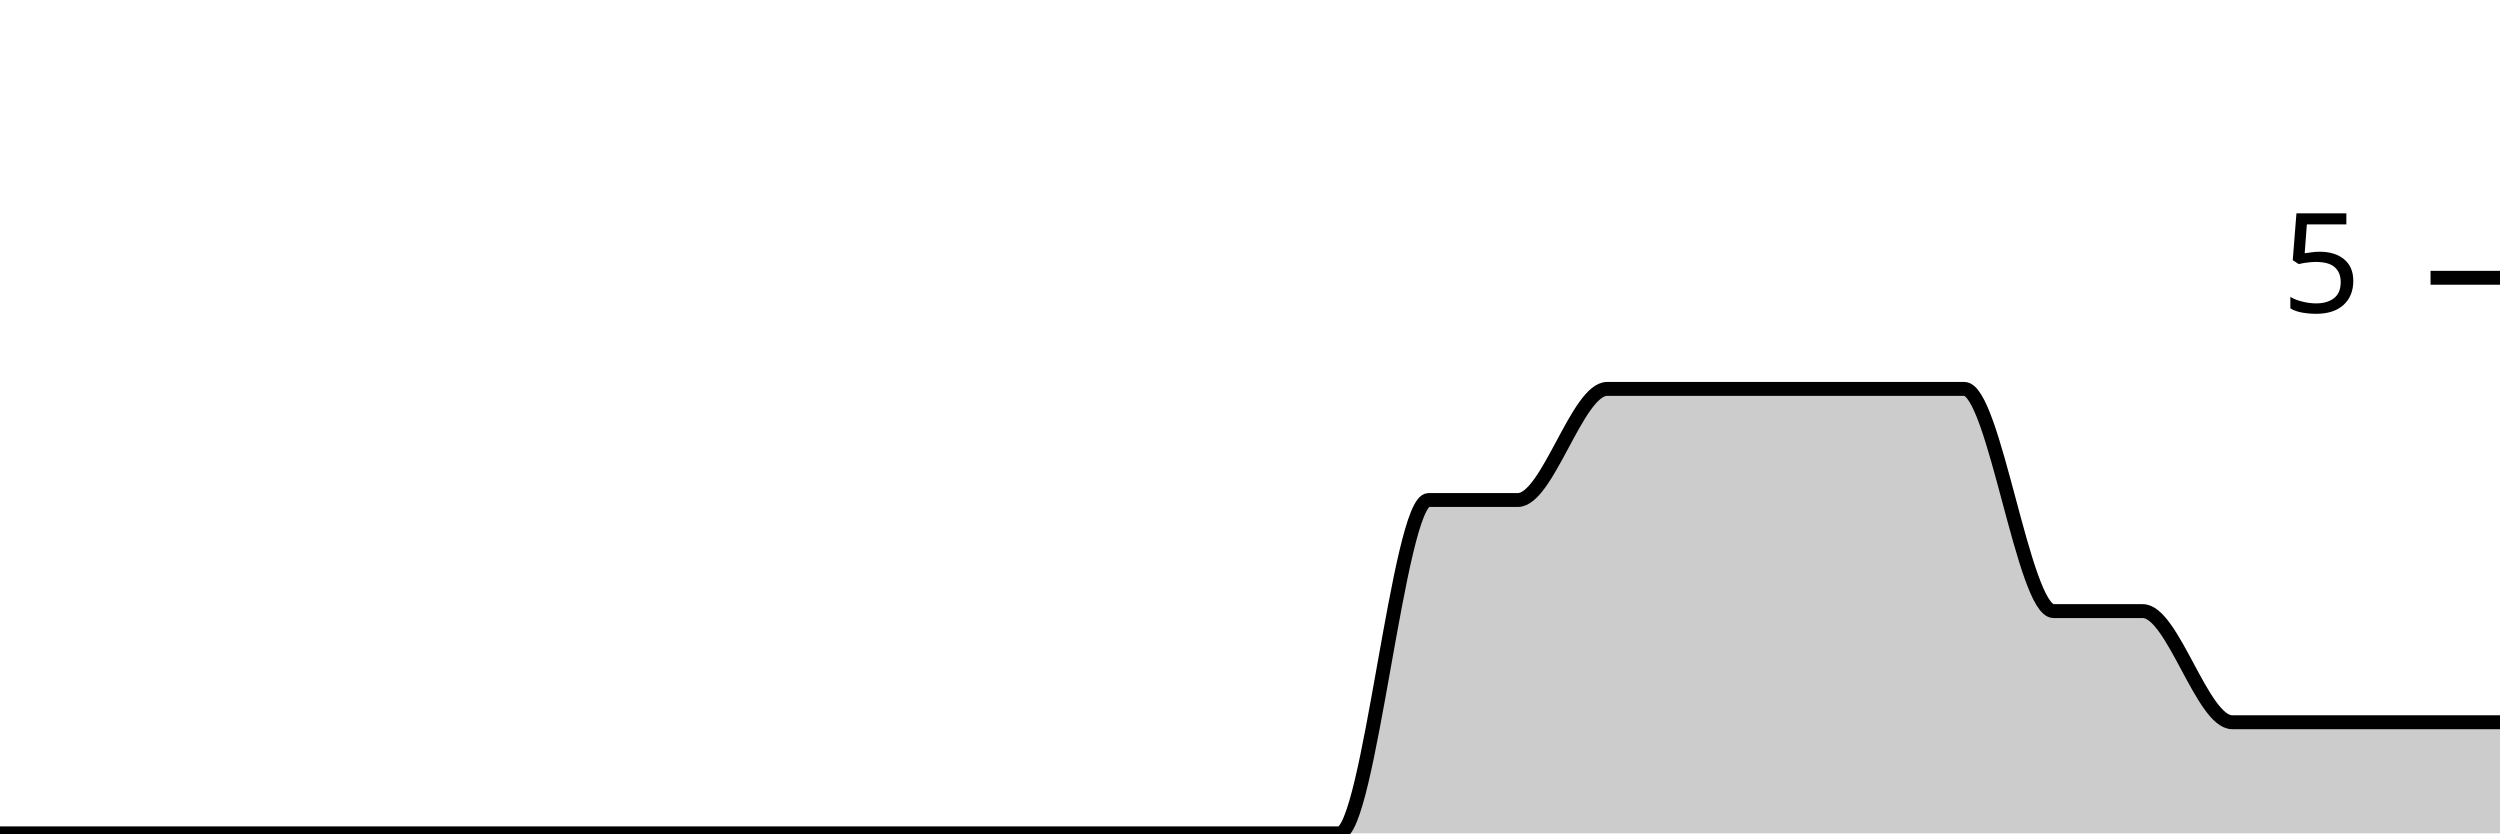
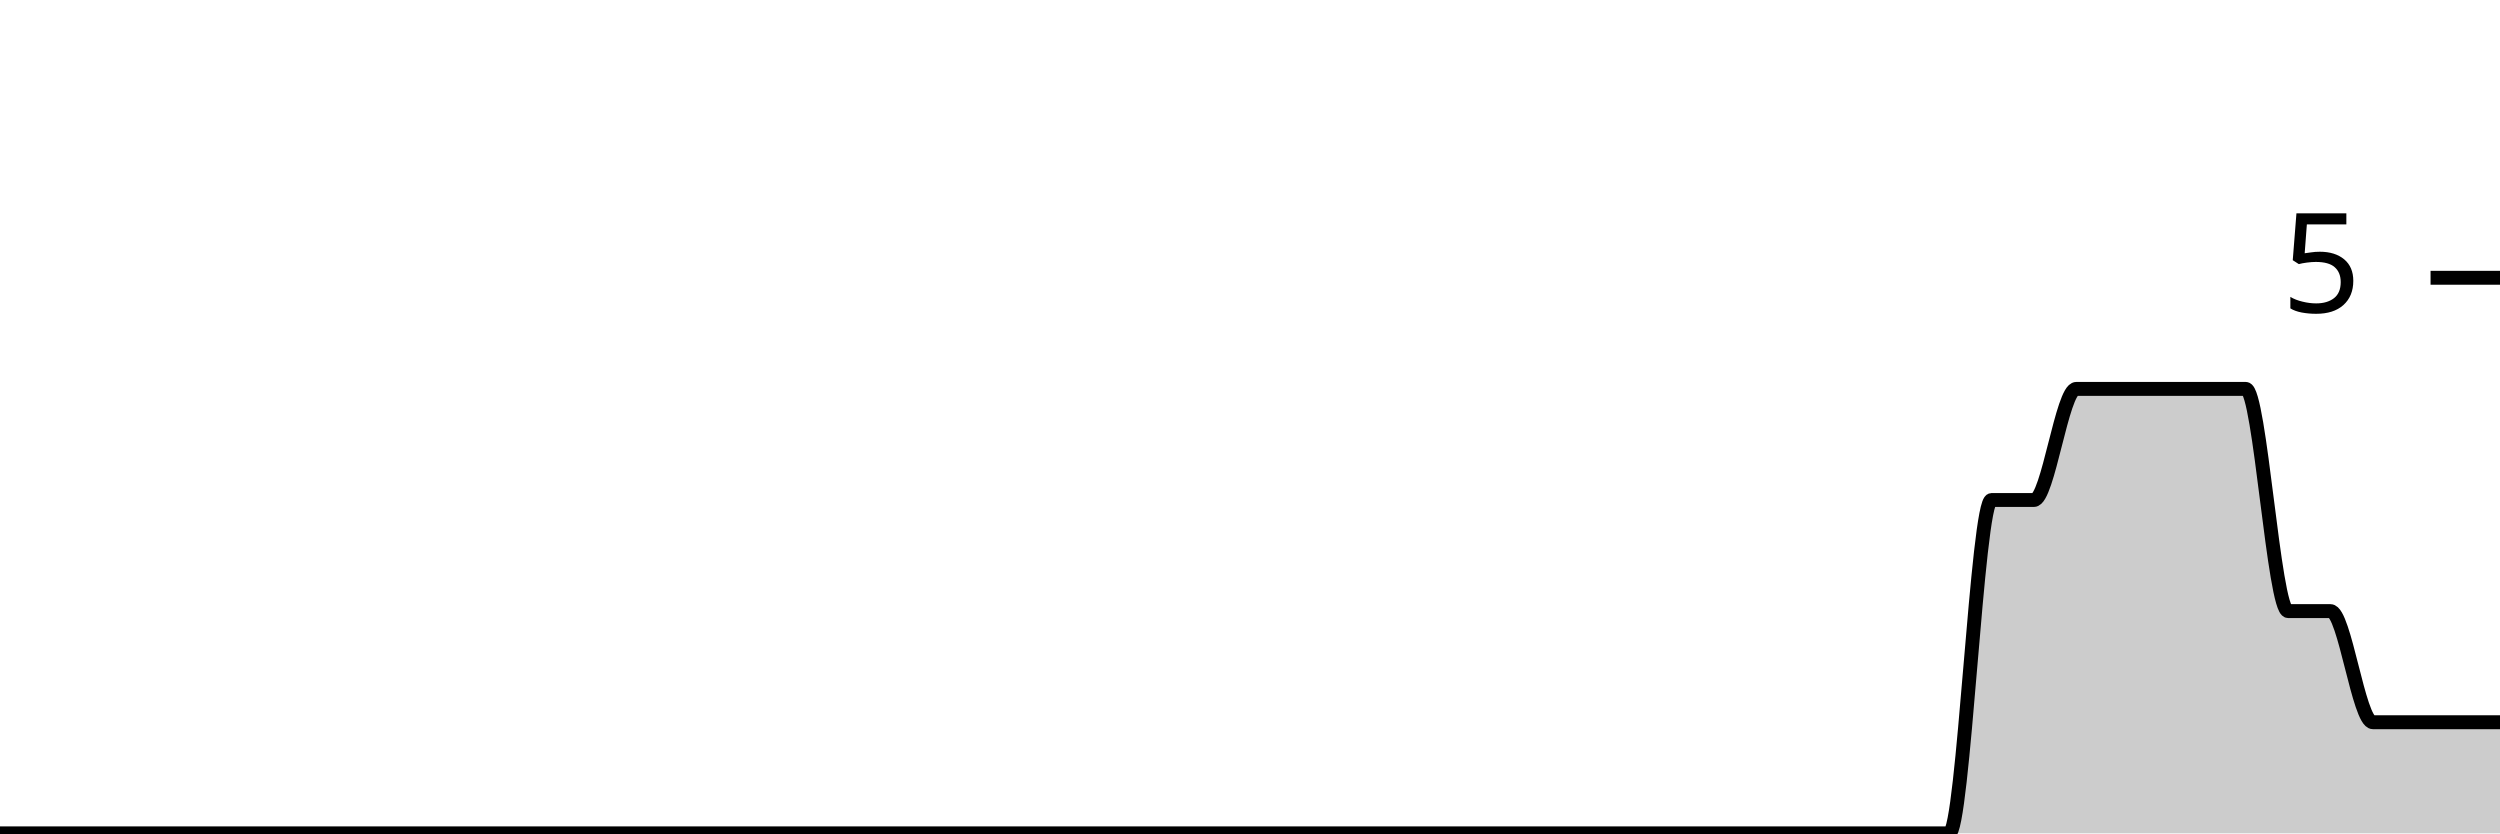
<svg xmlns="http://www.w3.org/2000/svg" viewBox="0 0 180 60">
  <g transform="translate(0,20)">
-     <path class="area" fill="rgba(0, 0, 0, 0.2)" d="M0,40C2.143,40,4.286,40,6.429,40C8.571,40,10.714,40,12.857,40C15,40,17.143,40,19.286,40C21.429,40,23.571,40,25.714,40C27.857,40,30,40,32.143,40C34.286,40,36.429,40,38.571,40C40.714,40,42.857,40,45,40C47.143,40,49.286,40,51.429,40C53.571,40,55.714,40,57.857,40C60,40,62.143,40,64.286,40C66.429,40,68.571,40,70.714,40C72.857,40,75,40,77.143,40C79.286,40,81.429,40,83.571,40C85.714,40,87.857,40,90,40C92.143,40,94.286,40,96.429,40C98.571,40,100.714,16,102.857,16C105,16,107.143,16,109.286,16C111.429,16,113.571,8,115.714,8C117.857,8,120,8,122.143,8C124.286,8,126.429,8,128.571,8C130.714,8,132.857,8,135,8C137.143,8,139.286,8,141.429,8C143.571,8,145.714,24,147.857,24C150,24,152.143,24,154.286,24C156.429,24,158.571,32,160.714,32C162.857,32,165,32,167.143,32C169.286,32,171.429,32,173.571,32C175.714,32,177.857,32,180,32L180,40C177.857,40,175.714,40,173.571,40C171.429,40,169.286,40,167.143,40C165,40,162.857,40,160.714,40C158.571,40,156.429,40,154.286,40C152.143,40,150,40,147.857,40C145.714,40,143.571,40,141.429,40C139.286,40,137.143,40,135,40C132.857,40,130.714,40,128.571,40C126.429,40,124.286,40,122.143,40C120,40,117.857,40,115.714,40C113.571,40,111.429,40,109.286,40C107.143,40,105,40,102.857,40C100.714,40,98.571,40,96.429,40C94.286,40,92.143,40,90,40C87.857,40,85.714,40,83.571,40C81.429,40,79.286,40,77.143,40C75,40,72.857,40,70.714,40C68.571,40,66.429,40,64.286,40C62.143,40,60,40,57.857,40C55.714,40,53.571,40,51.429,40C49.286,40,47.143,40,45,40C42.857,40,40.714,40,38.571,40C36.429,40,34.286,40,32.143,40C30,40,27.857,40,25.714,40C23.571,40,21.429,40,19.286,40C17.143,40,15,40,12.857,40C10.714,40,8.571,40,6.429,40C4.286,40,2.143,40,0,40Z" />
-     <path class="line" stroke="black" fill="none" d="M0,40C2.143,40,4.286,40,6.429,40C8.571,40,10.714,40,12.857,40C15,40,17.143,40,19.286,40C21.429,40,23.571,40,25.714,40C27.857,40,30,40,32.143,40C34.286,40,36.429,40,38.571,40C40.714,40,42.857,40,45,40C47.143,40,49.286,40,51.429,40C53.571,40,55.714,40,57.857,40C60,40,62.143,40,64.286,40C66.429,40,68.571,40,70.714,40C72.857,40,75,40,77.143,40C79.286,40,81.429,40,83.571,40C85.714,40,87.857,40,90,40C92.143,40,94.286,40,96.429,40C98.571,40,100.714,16,102.857,16C105,16,107.143,16,109.286,16C111.429,16,113.571,8,115.714,8C117.857,8,120,8,122.143,8C124.286,8,126.429,8,128.571,8C130.714,8,132.857,8,135,8C137.143,8,139.286,8,141.429,8C143.571,8,145.714,24,147.857,24C150,24,152.143,24,154.286,24C156.429,24,158.571,32,160.714,32C162.857,32,165,32,167.143,32C169.286,32,171.429,32,173.571,32C175.714,32,177.857,32,180,32" />
+     <path class="area" fill="rgba(0, 0, 0, 0.2)" d="M0,40C1.017,40,2.034,40,3.051,40C4.068,40,5.085,40,6.102,40C7.119,40,8.136,40,9.153,40C10.169,40,11.186,40,12.203,40C13.22,40,14.237,40,15.254,40C16.271,40,17.288,40,18.305,40C19.322,40,20.339,40,21.356,40C22.373,40,23.39,40,24.407,40C25.424,40,26.441,40,27.458,40C28.475,40,29.492,40,30.508,40C31.525,40,32.542,40,33.559,40C34.576,40,35.593,40,36.61,40C37.627,40,38.644,40,39.661,40C40.678,40,41.695,40,42.712,40C43.729,40,44.746,40,45.763,40C46.78,40,47.797,40,48.814,40C49.831,40,50.847,40,51.864,40C52.881,40,53.898,40,54.915,40C55.932,40,56.949,40,57.966,40C58.983,40,60,40,61.017,40C62.034,40,63.051,40,64.068,40C65.085,40,66.102,40,67.119,40C68.136,40,69.153,40,70.169,40C71.186,40,72.203,40,73.22,40C74.237,40,75.254,40,76.271,40C77.288,40,78.305,40,79.322,40C80.339,40,81.356,40,82.373,40C83.39,40,84.407,40,85.424,40C86.441,40,87.458,40,88.475,40C89.492,40,90.508,40,91.525,40C92.542,40,93.559,40,94.576,40C95.593,40,96.61,40,97.627,40C98.644,40,99.661,40,100.678,40C101.695,40,102.712,40,103.729,40C104.746,40,105.763,40,106.78,40C107.797,40,108.814,40,109.831,40C110.847,40,111.864,40,112.881,40C113.898,40,114.915,40,115.932,40C116.949,40,117.966,40,118.983,40C120,40,121.017,40,122.034,40C123.051,40,124.068,40,125.085,40C126.102,40,127.119,40,128.136,40C129.153,40,130.169,40,131.186,40C132.203,40,133.22,40,134.237,40C135.254,40,136.271,40,137.288,40C138.305,40,139.322,40,140.339,40C141.356,40,142.373,16,143.39,16C144.407,16,145.424,16,146.441,16C147.458,16,148.475,8,149.492,8C150.508,8,151.525,8,152.542,8C153.559,8,154.576,8,155.593,8C156.61,8,157.627,8,158.644,8C159.661,8,160.678,8,161.695,8C162.712,8,163.729,24,164.746,24C165.763,24,166.78,24,167.797,24C168.814,24,169.831,32,170.847,32C171.864,32,172.881,32,173.898,32C174.915,32,175.932,32,176.949,32C177.966,32,178.983,32,180,32L180,40C178.983,40,177.966,40,176.949,40C175.932,40,174.915,40,173.898,40C172.881,40,171.864,40,170.847,40C169.831,40,168.814,40,167.797,40C166.78,40,165.763,40,164.746,40C163.729,40,162.712,40,161.695,40C160.678,40,159.661,40,158.644,40C157.627,40,156.61,40,155.593,40C154.576,40,153.559,40,152.542,40C151.525,40,150.508,40,149.492,40C148.475,40,147.458,40,146.441,40C145.424,40,144.407,40,143.39,40C142.373,40,141.356,40,140.339,40C139.322,40,138.305,40,137.288,40C136.271,40,135.254,40,134.237,40C133.22,40,132.203,40,131.186,40C130.169,40,129.153,40,128.136,40C127.119,40,126.102,40,125.085,40C124.068,40,123.051,40,122.034,40C121.017,40,120,40,118.983,40C117.966,40,116.949,40,115.932,40C114.915,40,113.898,40,112.881,40C111.864,40,110.847,40,109.831,40C108.814,40,107.797,40,106.78,40C105.763,40,104.746,40,103.729,40C102.712,40,101.695,40,100.678,40C99.661,40,98.644,40,97.627,40C96.61,40,95.593,40,94.576,40C93.559,40,92.542,40,91.525,40C90.508,40,89.492,40,88.475,40C87.458,40,86.441,40,85.424,40C84.407,40,83.39,40,82.373,40C81.356,40,80.339,40,79.322,40C78.305,40,77.288,40,76.271,40C75.254,40,74.237,40,73.22,40C72.203,40,71.186,40,70.169,40C69.153,40,68.136,40,67.119,40C66.102,40,65.085,40,64.068,40C63.051,40,62.034,40,61.017,40C60,40,58.983,40,57.966,40C56.949,40,55.932,40,54.915,40C53.898,40,52.881,40,51.864,40C50.847,40,49.831,40,48.814,40C47.797,40,46.78,40,45.763,40C44.746,40,43.729,40,42.712,40C41.695,40,40.678,40,39.661,40C38.644,40,37.627,40,36.61,40C35.593,40,34.576,40,33.559,40C32.542,40,31.525,40,30.508,40C29.492,40,28.475,40,27.458,40C26.441,40,25.424,40,24.407,40C23.39,40,22.373,40,21.356,40C20.339,40,19.322,40,18.305,40C17.288,40,16.271,40,15.254,40C14.237,40,13.22,40,12.203,40C11.186,40,10.169,40,9.153,40C8.136,40,7.119,40,6.102,40C5.085,40,4.068,40,3.051,40C2.034,40,1.017,40,0,40Z" />
+     <path class="line" stroke="black" fill="none" d="M0,40C1.017,40,2.034,40,3.051,40C4.068,40,5.085,40,6.102,40C7.119,40,8.136,40,9.153,40C10.169,40,11.186,40,12.203,40C13.22,40,14.237,40,15.254,40C16.271,40,17.288,40,18.305,40C19.322,40,20.339,40,21.356,40C22.373,40,23.39,40,24.407,40C25.424,40,26.441,40,27.458,40C28.475,40,29.492,40,30.508,40C31.525,40,32.542,40,33.559,40C34.576,40,35.593,40,36.61,40C37.627,40,38.644,40,39.661,40C40.678,40,41.695,40,42.712,40C43.729,40,44.746,40,45.763,40C46.78,40,47.797,40,48.814,40C49.831,40,50.847,40,51.864,40C52.881,40,53.898,40,54.915,40C55.932,40,56.949,40,57.966,40C58.983,40,60,40,61.017,40C62.034,40,63.051,40,64.068,40C65.085,40,66.102,40,67.119,40C68.136,40,69.153,40,70.169,40C71.186,40,72.203,40,73.22,40C74.237,40,75.254,40,76.271,40C77.288,40,78.305,40,79.322,40C80.339,40,81.356,40,82.373,40C83.39,40,84.407,40,85.424,40C86.441,40,87.458,40,88.475,40C89.492,40,90.508,40,91.525,40C92.542,40,93.559,40,94.576,40C95.593,40,96.61,40,97.627,40C98.644,40,99.661,40,100.678,40C101.695,40,102.712,40,103.729,40C104.746,40,105.763,40,106.78,40C107.797,40,108.814,40,109.831,40C110.847,40,111.864,40,112.881,40C113.898,40,114.915,40,115.932,40C116.949,40,117.966,40,118.983,40C120,40,121.017,40,122.034,40C123.051,40,124.068,40,125.085,40C126.102,40,127.119,40,128.136,40C129.153,40,130.169,40,131.186,40C132.203,40,133.22,40,134.237,40C135.254,40,136.271,40,137.288,40C138.305,40,139.322,40,140.339,40C141.356,40,142.373,16,143.39,16C144.407,16,145.424,16,146.441,16C147.458,16,148.475,8,149.492,8C150.508,8,151.525,8,152.542,8C153.559,8,154.576,8,155.593,8C156.61,8,157.627,8,158.644,8C159.661,8,160.678,8,161.695,8C162.712,8,163.729,24,164.746,24C165.763,24,166.78,24,167.797,24C168.814,24,169.831,32,170.847,32C171.864,32,172.881,32,173.898,32C174.915,32,175.932,32,176.949,32C177.966,32,178.983,32,180,32" />
    <path class="axis-ceiling" stroke-width="1" stroke="black" fill="none" d="M175,0L180,0" />
    <text class="axis-ceiling-label" font-family="sans-serif" text-anchor="end" font-size="10px" x="170" y="2.5">5</text>
  </g>
</svg>
